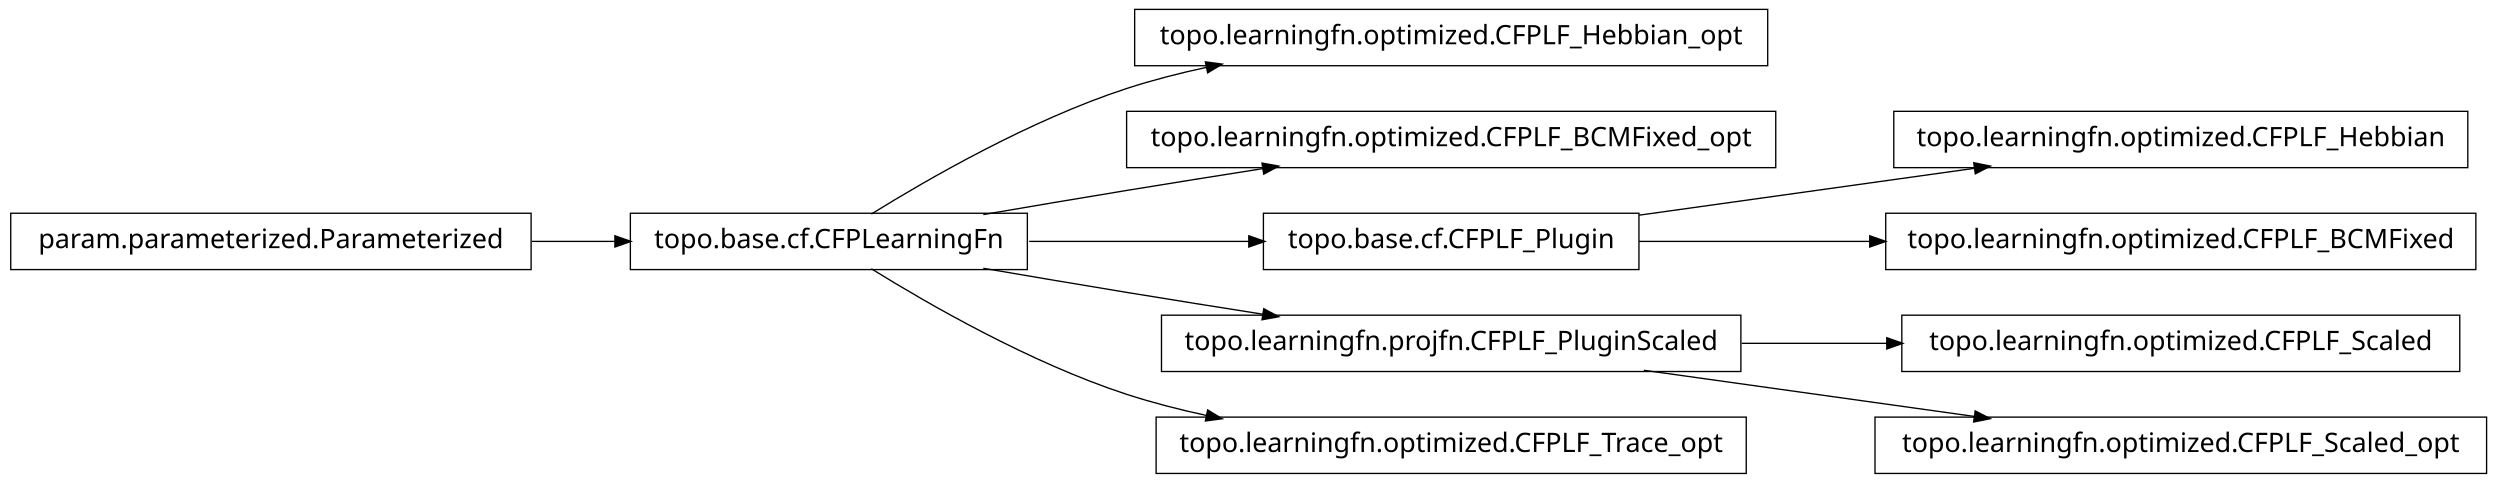
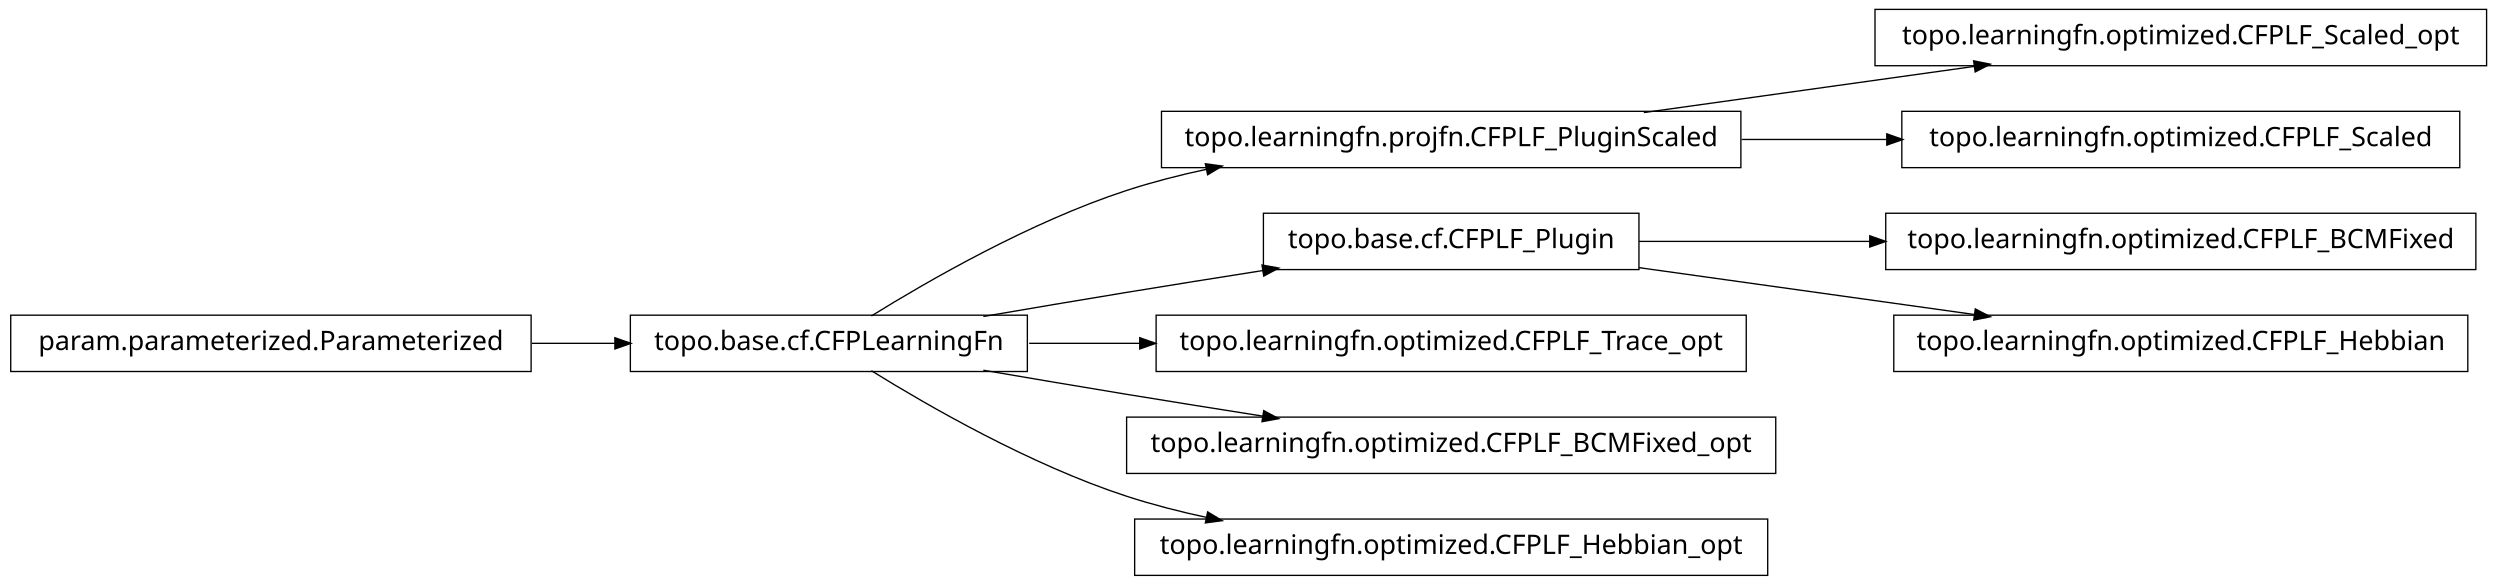
- <svg xmlns="http://www.w3.org/2000/svg" width="932pt" height="180pt" viewBox="0.00 0.00 932.00 180.00">
-   <g id="graph1" class="graph" transform="scale(1 1) rotate(0) translate(4 176)">
-     <polygon fill="white" stroke="white" points="-4,5 -4,-176 929,-176 929,5 -4,5" />
+ <svg xmlns="http://www.w3.org/2000/svg" width="932pt" height="218pt" viewBox="0.00 0.00 932.00 218.00">
+   <g id="graph1" class="graph" transform="scale(1 1) rotate(0) translate(4 214)">
+     <polygon fill="white" stroke="white" points="-4,5 -4,-214 929,-214 929,5 -4,5" />
    <g id="node1" class="node">
-       <polygon fill="none" stroke="black" stroke-width="0.5" points="655,-172.5 419,-172.5 419,-151.5 655,-151.5 655,-172.5" />
-       <text text-anchor="middle" x="537" y="-159.5" font-family="Vera" font-size="10.00">topo.learningfn.optimized.CFPLF_Hebbian_opt</text>
+       <polygon fill="none" stroke="black" stroke-width="0.5" points="923,-210.5 695,-210.5 695,-189.5 923,-189.5 923,-210.5" />
+       <text text-anchor="middle" x="809" y="-197.5" font-family="Vera" font-size="10.00">topo.learningfn.optimized.CFPLF_Scaled_opt</text>
    </g>
    <g id="node2" class="node">
+       <polygon fill="none" stroke="black" stroke-width="0.5" points="645,-172.5 429,-172.5 429,-151.5 645,-151.5 645,-172.5" />
+       <text text-anchor="middle" x="537" y="-159.5" font-family="Vera" font-size="10.00">topo.learningfn.projfn.CFPLF_PluginScaled</text>
+     </g>
+     <g id="edge2" class="edge">
+       <path fill="none" stroke="black" stroke-width="0.5" d="M608.821,-172.034C646.78,-177.337 693.394,-183.849 732.087,-189.255" />
+       <polygon fill="black" stroke="black" points="732.055,-191.017 737.249,-189.976 732.539,-187.551 732.055,-191.017" />
+     </g>
+     <g id="node16" class="node">
+       <polygon fill="none" stroke="black" stroke-width="0.5" points="913,-172.5 705,-172.5 705,-151.5 913,-151.5 913,-172.5" />
+       <text text-anchor="middle" x="809" y="-159.5" font-family="Vera" font-size="10.00">topo.learningfn.optimized.CFPLF_Scaled</text>
+     </g>
+     <g id="edge16" class="edge">
+       <path fill="none" stroke="black" stroke-width="0.5" d="M645.283,-162C663.158,-162 681.7,-162 699.603,-162" />
+       <polygon fill="black" stroke="black" points="699.634,-163.75 704.634,-162 699.634,-160.25 699.634,-163.75" />
+     </g>
+     <g id="node4" class="node">
+       <polygon fill="none" stroke="black" stroke-width="0.5" points="607,-134.5 467,-134.5 467,-113.5 607,-113.5 607,-134.5" />
+       <text text-anchor="middle" x="537" y="-121.5" font-family="Vera" font-size="10.00">topo.base.cf.CFPLF_Plugin</text>
+     </g>
+     <g id="node8" class="node">
+       <polygon fill="none" stroke="black" stroke-width="0.5" points="919,-134.5 699,-134.5 699,-113.5 919,-113.5 919,-134.5" />
+       <text text-anchor="middle" x="809" y="-121.5" font-family="Vera" font-size="10.00">topo.learningfn.optimized.CFPLF_BCMFixed</text>
+     </g>
+     <g id="edge6" class="edge">
+       <path fill="none" stroke="black" stroke-width="0.5" d="M607.047,-124C633.31,-124 663.902,-124 693.213,-124" />
+       <polygon fill="black" stroke="black" points="693.286,-125.75 698.286,-124 693.286,-122.25 693.286,-125.75" />
+     </g>
+     <g id="node18" class="node">
+       <polygon fill="none" stroke="black" stroke-width="0.5" points="916,-96.5 702,-96.5 702,-75.5 916,-75.5 916,-96.5" />
+       <text text-anchor="middle" x="809" y="-83.5" font-family="Vera" font-size="10.00">topo.learningfn.optimized.CFPLF_Hebbian</text>
+     </g>
+     <g id="edge18" class="edge">
+       <path fill="none" stroke="black" stroke-width="0.5" d="M607.047,-114.214C645.31,-108.868 692.763,-102.239 732.055,-96.75" />
+       <polygon fill="black" stroke="black" points="732.586,-98.442 737.296,-96.017 732.102,-94.976 732.586,-98.442" />
+     </g>
+     <g id="node5" class="node">
      <polygon fill="none" stroke="black" stroke-width="0.5" points="379,-96.5 231,-96.5 231,-75.5 379,-75.5 379,-96.5" />
      <text text-anchor="middle" x="305" y="-83.5" font-family="Vera" font-size="10.00">topo.base.cf.CFPLearningFn</text>
    </g>
-     <g id="edge2" class="edge">
+     <g id="edge8" class="edge">
      <path fill="none" stroke="black" stroke-width="0.5" d="M320.839,-96.203C341.762,-109.184 380.162,-131.319 416,-143 425.556,-146.115 435.708,-148.727 445.91,-150.916" />
      <polygon fill="black" stroke="black" points="445.669,-152.653 450.92,-151.957 446.381,-149.226 445.669,-152.653" />
-     </g>
-     <g id="node4" class="node">
-       <polygon fill="none" stroke="black" stroke-width="0.5" points="658,-134.5 416,-134.5 416,-113.5 658,-113.5 658,-134.5" />
-       <text text-anchor="middle" x="537" y="-121.5" font-family="Vera" font-size="10.00">topo.learningfn.optimized.CFPLF_BCMFixed_opt</text>
    </g>
    <g id="edge4" class="edge">
      <path fill="none" stroke="black" stroke-width="0.5" d="M362.586,-96.012C379.762,-98.957 398.636,-102.151 416,-105 432.449,-107.699 450.17,-110.527 466.842,-113.151" />
      <polygon fill="black" stroke="black" points="466.768,-114.911 471.98,-113.959 467.312,-111.454 466.768,-114.911" />
    </g>
-     <g id="node7" class="node">
-       <polygon fill="none" stroke="black" stroke-width="0.5" points="607,-96.5 467,-96.5 467,-75.5 607,-75.5 607,-96.5" />
-       <text text-anchor="middle" x="537" y="-83.5" font-family="Vera" font-size="10.00">topo.base.cf.CFPLF_Plugin</text>
+     <g id="node12" class="node">
+       <polygon fill="none" stroke="black" stroke-width="0.5" points="647,-96.5 427,-96.5 427,-75.5 647,-75.5 647,-96.5" />
+       <text text-anchor="middle" x="537" y="-83.5" font-family="Vera" font-size="10.00">topo.learningfn.optimized.CFPLF_Trace_opt</text>
    </g>
-     <g id="edge20" class="edge">
-       <path fill="none" stroke="black" stroke-width="0.5" d="M379.683,-86C405.886,-86 435.324,-86 461.587,-86" />
-       <polygon fill="black" stroke="black" points="461.795,-87.75 466.795,-86 461.795,-84.25 461.795,-87.75" />
+     <g id="edge12" class="edge">
+       <path fill="none" stroke="black" stroke-width="0.5" d="M379.683,-86C392.896,-86 406.932,-86 420.969,-86" />
+       <polygon fill="black" stroke="black" points="421.139,-87.75 426.139,-86 421.139,-84.25 421.139,-87.75" />
    </g>
-     <g id="node10" class="node">
-       <polygon fill="none" stroke="black" stroke-width="0.5" points="645,-58.5 429,-58.5 429,-37.5 645,-37.5 645,-58.5" />
-       <text text-anchor="middle" x="537" y="-45.5" font-family="Vera" font-size="10.00">topo.learningfn.projfn.CFPLF_PluginScaled</text>
+     <g id="node14" class="node">
+       <polygon fill="none" stroke="black" stroke-width="0.5" points="658,-58.5 416,-58.5 416,-37.5 658,-37.5 658,-58.5" />
+       <text text-anchor="middle" x="537" y="-45.5" font-family="Vera" font-size="10.00">topo.learningfn.optimized.CFPLF_BCMFixed_opt</text>
    </g>
-     <g id="edge18" class="edge">
+     <g id="edge14" class="edge">
      <path fill="none" stroke="black" stroke-width="0.5" d="M362.586,-75.988C379.762,-73.043 398.636,-69.849 416,-67 432.449,-64.301 450.17,-61.473 466.842,-58.849" />
      <polygon fill="black" stroke="black" points="467.312,-60.546 471.98,-58.041 466.768,-57.089 467.312,-60.546" />
    </g>
-     <g id="node16" class="node">
-       <polygon fill="none" stroke="black" stroke-width="0.5" points="647,-20.5 427,-20.5 427,0.5 647,0.5 647,-20.5" />
-       <text text-anchor="middle" x="537" y="-7.5" font-family="Vera" font-size="10.00">topo.learningfn.optimized.CFPLF_Trace_opt</text>
+     <g id="node20" class="node">
+       <polygon fill="none" stroke="black" stroke-width="0.5" points="655,-20.5 419,-20.5 419,0.5 655,0.5 655,-20.5" />
+       <text text-anchor="middle" x="537" y="-7.5" font-family="Vera" font-size="10.00">topo.learningfn.optimized.CFPLF_Hebbian_opt</text>
    </g>
-     <g id="edge14" class="edge">
+     <g id="edge20" class="edge">
      <path fill="none" stroke="black" stroke-width="0.5" d="M320.839,-75.797C341.762,-62.816 380.162,-40.681 416,-29 425.556,-25.885 435.708,-23.273 445.91,-21.084" />
      <polygon fill="black" stroke="black" points="446.381,-22.774 450.92,-20.043 445.669,-19.347 446.381,-22.774" />
    </g>
-     <g id="node6" class="node">
-       <polygon fill="none" stroke="black" stroke-width="0.5" points="916,-134.5 702,-134.5 702,-113.5 916,-113.5 916,-134.5" />
-       <text text-anchor="middle" x="809" y="-121.5" font-family="Vera" font-size="10.00">topo.learningfn.optimized.CFPLF_Hebbian</text>
-     </g>
-     <g id="edge6" class="edge">
-       <path fill="none" stroke="black" stroke-width="0.5" d="M607.047,-95.786C645.31,-101.132 692.763,-107.761 732.055,-113.25" />
-       <polygon fill="black" stroke="black" points="732.102,-115.024 737.296,-113.983 732.586,-111.557 732.102,-115.024" />
-     </g>
-     <g id="node18" class="node">
-       <polygon fill="none" stroke="black" stroke-width="0.5" points="919,-96.5 699,-96.5 699,-75.5 919,-75.5 919,-96.5" />
-       <text text-anchor="middle" x="809" y="-83.5" font-family="Vera" font-size="10.00">topo.learningfn.optimized.CFPLF_BCMFixed</text>
-     </g>
-     <g id="edge16" class="edge">
-       <path fill="none" stroke="black" stroke-width="0.5" d="M607.047,-86C633.31,-86 663.902,-86 693.213,-86" />
-       <polygon fill="black" stroke="black" points="693.286,-87.75 698.286,-86 693.286,-84.25 693.286,-87.75" />
-     </g>
-     <g id="node9" class="node">
-       <polygon fill="none" stroke="black" stroke-width="0.5" points="913,-58.5 705,-58.5 705,-37.5 913,-37.5 913,-58.5" />
-       <text text-anchor="middle" x="809" y="-45.5" font-family="Vera" font-size="10.00">topo.learningfn.optimized.CFPLF_Scaled</text>
-     </g>
-     <g id="edge8" class="edge">
-       <path fill="none" stroke="black" stroke-width="0.5" d="M645.283,-48C663.158,-48 681.7,-48 699.603,-48" />
-       <polygon fill="black" stroke="black" points="699.634,-49.75 704.634,-48 699.634,-46.25 699.634,-49.75" />
-     </g>
-     <g id="node14" class="node">
-       <polygon fill="none" stroke="black" stroke-width="0.5" points="923,-20.5 695,-20.5 695,0.5 923,0.5 923,-20.5" />
-       <text text-anchor="middle" x="809" y="-7.5" font-family="Vera" font-size="10.00">topo.learningfn.optimized.CFPLF_Scaled_opt</text>
-     </g>
-     <g id="edge12" class="edge">
-       <path fill="none" stroke="black" stroke-width="0.5" d="M608.821,-37.966C646.78,-32.663 693.394,-26.151 732.087,-20.745" />
-       <polygon fill="black" stroke="black" points="732.539,-22.449 737.249,-20.024 732.055,-18.983 732.539,-22.449" />
-     </g>
-     <g id="node12" class="node">
+     <g id="node7" class="node">
      <polygon fill="none" stroke="black" stroke-width="0.5" points="194,-96.5 5.68434e-14,-96.5 0,-75.5 194,-75.5 194,-96.5" />
      <text text-anchor="middle" x="97" y="-83.5" font-family="Vera" font-size="10.00">param.parameterized.Parameterized</text>
    </g>
    <g id="edge10" class="edge">
      <path fill="none" stroke="black" stroke-width="0.5" d="M194.301,-86C204.655,-86 215.098,-86 225.218,-86" />
      <polygon fill="black" stroke="black" points="225.478,-87.75 230.478,-86 225.477,-84.25 225.478,-87.75" />
    </g>
  </g>
</svg>
